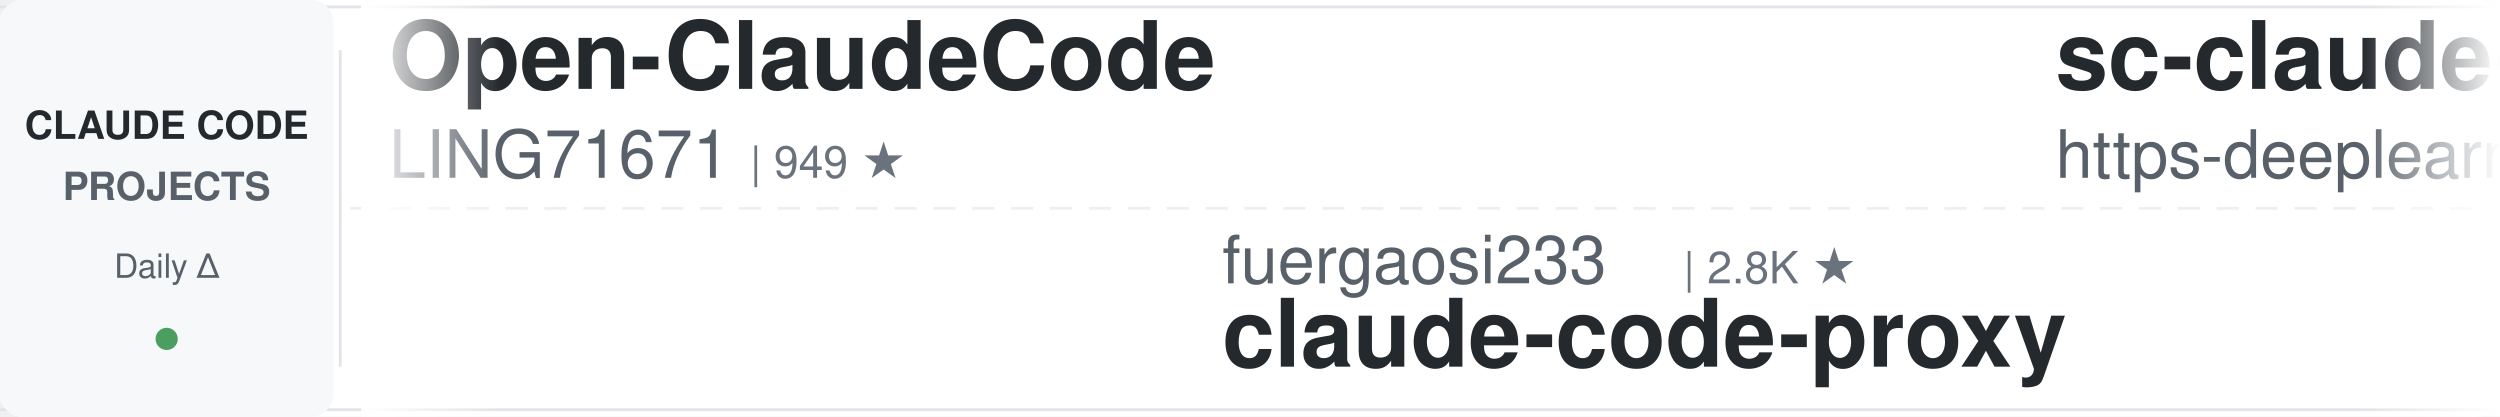
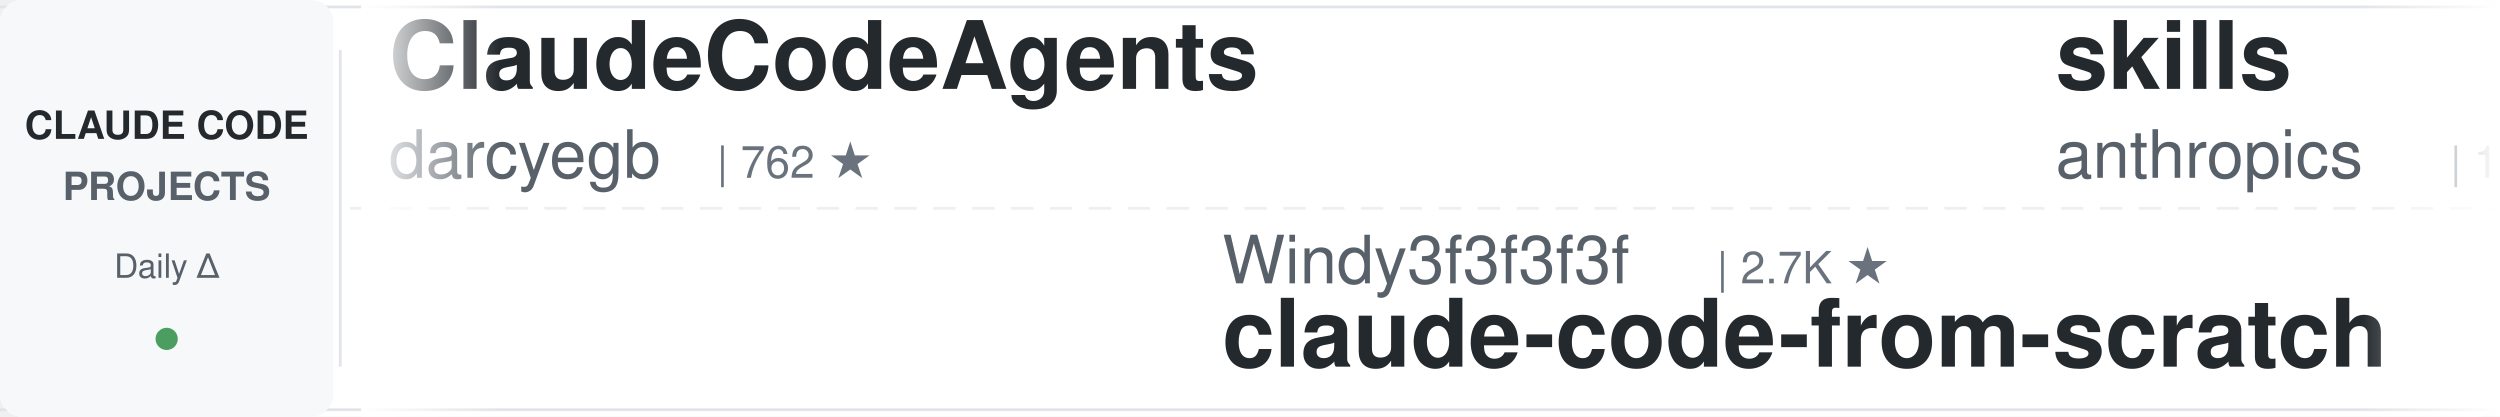
<svg xmlns="http://www.w3.org/2000/svg" width="900" height="150">
  <defs>
    <linearGradient id="leftFade" x1="0%" y1="0%" x2="100%" y2="0%">
      <stop offset="0%" style="stop-color:#ffffff;stop-opacity:1" />
      <stop offset="100%" style="stop-color:#ffffff;stop-opacity:0" />
    </linearGradient>
    <linearGradient id="rightFade" x1="0%" y1="0%" x2="100%" y2="0%">
      <stop offset="0%" style="stop-color:#ffffff;stop-opacity:0" />
      <stop offset="100%" style="stop-color:#ffffff;stop-opacity:1" />
    </linearGradient>
  </defs>
  <rect width="900" height="150" fill="#ffffff" rx="8" />
  <rect x="0" y="2" width="900" height="1" fill="#e1e4e8" />
  <rect x="0" y="147" width="900" height="1" fill="#e1e4e8" />
  <line x1="0" y1="75" x2="900" y2="75" stroke="#e1e4e8" stroke-width="1" stroke-dasharray="8 6" opacity="0.6" />
  <rect x="0" y="0" width="120" height="150" fill="#f6f8fa" rx="8" />
  <text x="60" y="50" font-family="-apple-system, BlinkMacSystemFont, 'Segoe UI', Helvetica, Arial, sans-serif" font-size="14" font-weight="600" fill="#24292e" text-anchor="middle">CLAUDE CODE</text>
  <text x="60" y="72" font-family="-apple-system, BlinkMacSystemFont, 'Segoe UI', Helvetica, Arial, sans-serif" font-size="14" font-weight="600" fill="#586069" text-anchor="middle">PROJECTS</text>
  <text x="60" y="100" font-family="-apple-system, BlinkMacSystemFont, 'Segoe UI', Helvetica, Arial, sans-serif" font-size="12" font-weight="500" fill="#586069" text-anchor="middle">Daily Δ</text>
  <circle cx="60" cy="122" r="4" fill="#22863a" opacity="0.8" />
  <rect x="122" y="18" width="1" height="114" fill="#e1e4e8" />
  <clipPath id="tickerClip">
    <rect x="130" y="0" width="770" height="150" />
  </clipPath>
  <g clip-path="url(#tickerClip)">
    <g id="tickerItems">
      <animateTransform attributeName="transform" attributeType="XML" type="translate" from="0 0" to="-3000 0" dur="54s" repeatCount="indefinite" />
      <g transform="translate(0, 0)">
-         <text x="140" y="32" font-family="-apple-system, BlinkMacSystemFont, 'Segoe UI', Helvetica, Arial, sans-serif" font-size="34" font-weight="600" fill="#24292e">Open-ClaudeCode</text>
-         <text x="140" y="64" font-family="-apple-system, BlinkMacSystemFont, 'Segoe UI', Helvetica, Arial, sans-serif" font-size="24" font-weight="400" fill="#586069">LING71671</text>
-         <text x="270" y="64" font-family="-apple-system, BlinkMacSystemFont, 'Segoe UI', Helvetica, Arial, sans-serif" font-size="16" font-weight="500" fill="#6a737d">| 949 ★</text>
+         <text x="140" y="32" font-family="-apple-system, BlinkMacSystemFont, 'Segoe UI', Helvetica, Arial, sans-serif" font-size="34" font-weight="600" fill="#24292e">ClaudeCodeAgents</text>
+         <text x="140" y="64" font-family="-apple-system, BlinkMacSystemFont, 'Segoe UI', Helvetica, Arial, sans-serif" font-size="24" font-weight="400" fill="#586069">darcyegb</text>
+         <text x="258" y="64" font-family="-apple-system, BlinkMacSystemFont, 'Segoe UI', Helvetica, Arial, sans-serif" font-size="16" font-weight="500" fill="#6a737d">| 762 ★</text>
      </g>
      <g transform="translate(300, 0)">
-         <text x="140" y="102" font-family="-apple-system, BlinkMacSystemFont, 'Segoe UI', Helvetica, Arial, sans-serif" font-size="24" font-weight="400" fill="#586069">fuergaosi233</text>
-         <text x="306" y="102" font-family="-apple-system, BlinkMacSystemFont, 'Segoe UI', Helvetica, Arial, sans-serif" font-size="16" font-weight="500" fill="#6a737d">| 2.8K ★</text>
-         <text x="140" y="132" font-family="-apple-system, BlinkMacSystemFont, 'Segoe UI', Helvetica, Arial, sans-serif" font-size="34" font-weight="600" fill="#24292e">claude-code-proxy</text>
+         <text x="140" y="102" font-family="-apple-system, BlinkMacSystemFont, 'Segoe UI', Helvetica, Arial, sans-serif" font-size="24" font-weight="400" fill="#586069">Windy3f3f3f3f</text>
+         <text x="318" y="102" font-family="-apple-system, BlinkMacSystemFont, 'Segoe UI', Helvetica, Arial, sans-serif" font-size="16" font-weight="500" fill="#6a737d">| 2.7K ★</text>
+         <text x="140" y="132" font-family="-apple-system, BlinkMacSystemFont, 'Segoe UI', Helvetica, Arial, sans-serif" font-size="34" font-weight="600" fill="#24292e">claude-code-from-scratch</text>
      </g>
      <g transform="translate(600, 0)">
-         <text x="140" y="32" font-family="-apple-system, BlinkMacSystemFont, 'Segoe UI', Helvetica, Arial, sans-serif" font-size="34" font-weight="600" fill="#24292e">sc-claude-code-files</text>
-         <text x="140" y="64" font-family="-apple-system, BlinkMacSystemFont, 'Segoe UI', Helvetica, Arial, sans-serif" font-size="24" font-weight="400" fill="#586069">https-deeplearning-ai</text>
-         <text x="414" y="64" font-family="-apple-system, BlinkMacSystemFont, 'Segoe UI', Helvetica, Arial, sans-serif" font-size="16" font-weight="500" fill="#6a737d">| 547 ★</text>
+         <text x="140" y="32" font-family="-apple-system, BlinkMacSystemFont, 'Segoe UI', Helvetica, Arial, sans-serif" font-size="34" font-weight="600" fill="#24292e">skills</text>
+         <text x="140" y="64" font-family="-apple-system, BlinkMacSystemFont, 'Segoe UI', Helvetica, Arial, sans-serif" font-size="24" font-weight="400" fill="#586069">anthropics</text>
+         <text x="282" y="64" font-family="-apple-system, BlinkMacSystemFont, 'Segoe UI', Helvetica, Arial, sans-serif" font-size="16" font-weight="500" fill="#6a737d">| 175.9K ★</text>
      </g>
      <g transform="translate(900, 0)">
-         <text x="140" y="102" font-family="-apple-system, BlinkMacSystemFont, 'Segoe UI', Helvetica, Arial, sans-serif" font-size="24" font-weight="400" fill="#586069">xu-xiang</text>
-         <text x="258" y="102" font-family="-apple-system, BlinkMacSystemFont, 'Segoe UI', Helvetica, Arial, sans-serif" font-size="16" font-weight="500" fill="#6a737d">| 1.9K ★</text>
-         <text x="140" y="132" font-family="-apple-system, BlinkMacSystemFont, 'Segoe UI', Helvetica, Arial, sans-serif" font-size="34" font-weight="600" fill="#24292e">everything-claude-code-z...</text>
+         <text x="140" y="102" font-family="-apple-system, BlinkMacSystemFont, 'Segoe UI', Helvetica, Arial, sans-serif" font-size="24" font-weight="400" fill="#586069">ykdojo</text>
+         <text x="234" y="102" font-family="-apple-system, BlinkMacSystemFont, 'Segoe UI', Helvetica, Arial, sans-serif" font-size="16" font-weight="500" fill="#6a737d">| 10.1K ★</text>
+         <text x="140" y="132" font-family="-apple-system, BlinkMacSystemFont, 'Segoe UI', Helvetica, Arial, sans-serif" font-size="34" font-weight="600" fill="#24292e">claude-code-tips</text>
      </g>
      <g transform="translate(1200, 0)">
-         <text x="140" y="32" font-family="-apple-system, BlinkMacSystemFont, 'Segoe UI', Helvetica, Arial, sans-serif" font-size="34" font-weight="600" fill="#24292e">claude-code-telegram</text>
-         <text x="140" y="64" font-family="-apple-system, BlinkMacSystemFont, 'Segoe UI', Helvetica, Arial, sans-serif" font-size="24" font-weight="400" fill="#586069">overwirehq</text>
-         <text x="282" y="64" font-family="-apple-system, BlinkMacSystemFont, 'Segoe UI', Helvetica, Arial, sans-serif" font-size="16" font-weight="500" fill="#6a737d">| 2.8K ★</text>
+         <text x="140" y="32" font-family="-apple-system, BlinkMacSystemFont, 'Segoe UI', Helvetica, Arial, sans-serif" font-size="34" font-weight="600" fill="#24292e">claude-code-rev</text>
+         <text x="140" y="64" font-family="-apple-system, BlinkMacSystemFont, 'Segoe UI', Helvetica, Arial, sans-serif" font-size="24" font-weight="400" fill="#586069">oboard</text>
+         <text x="234" y="64" font-family="-apple-system, BlinkMacSystemFont, 'Segoe UI', Helvetica, Arial, sans-serif" font-size="16" font-weight="500" fill="#6a737d">| 3.3K ★</text>
      </g>
      <g transform="translate(1500, 0)">
-         <text x="140" y="102" font-family="-apple-system, BlinkMacSystemFont, 'Segoe UI', Helvetica, Arial, sans-serif" font-size="24" font-weight="400" fill="#586069">liuup</text>
-         <text x="222" y="102" font-family="-apple-system, BlinkMacSystemFont, 'Segoe UI', Helvetica, Arial, sans-serif" font-size="16" font-weight="500" fill="#6a737d">| 3.9K ★</text>
-         <text x="140" y="132" font-family="-apple-system, BlinkMacSystemFont, 'Segoe UI', Helvetica, Arial, sans-serif" font-size="34" font-weight="600" fill="#24292e">claude-code-analysis</text>
+         <text x="140" y="102" font-family="-apple-system, BlinkMacSystemFont, 'Segoe UI', Helvetica, Arial, sans-serif" font-size="24" font-weight="400" fill="#586069">Pimzino</text>
+         <text x="246" y="102" font-family="-apple-system, BlinkMacSystemFont, 'Segoe UI', Helvetica, Arial, sans-serif" font-size="16" font-weight="500" fill="#6a737d">| 3.9K ★</text>
+         <text x="140" y="132" font-family="-apple-system, BlinkMacSystemFont, 'Segoe UI', Helvetica, Arial, sans-serif" font-size="34" font-weight="600" fill="#24292e">claude-code-spec-workflo...</text>
      </g>
      <g transform="translate(1800, 0)">
-         <text x="140" y="32" font-family="-apple-system, BlinkMacSystemFont, 'Segoe UI', Helvetica, Arial, sans-serif" font-size="34" font-weight="600" fill="#24292e">arcads-claude-code</text>
-         <text x="140" y="64" font-family="-apple-system, BlinkMacSystemFont, 'Segoe UI', Helvetica, Arial, sans-serif" font-size="24" font-weight="400" fill="#586069">krusemediallc</text>
-         <text x="318" y="64" font-family="-apple-system, BlinkMacSystemFont, 'Segoe UI', Helvetica, Arial, sans-serif" font-size="16" font-weight="500" fill="#6a737d">| 1.5K ★</text>
+         <text x="140" y="32" font-family="-apple-system, BlinkMacSystemFont, 'Segoe UI', Helvetica, Arial, sans-serif" font-size="34" font-weight="600" fill="#24292e">oh-my-claudecode</text>
+         <text x="140" y="64" font-family="-apple-system, BlinkMacSystemFont, 'Segoe UI', Helvetica, Arial, sans-serif" font-size="24" font-weight="400" fill="#586069">Yeachan-Heo</text>
+         <text x="294" y="64" font-family="-apple-system, BlinkMacSystemFont, 'Segoe UI', Helvetica, Arial, sans-serif" font-size="16" font-weight="500" fill="#6a737d">| 39.1K ★</text>
      </g>
      <g transform="translate(2100, 0)">
-         <text x="140" y="102" font-family="-apple-system, BlinkMacSystemFont, 'Segoe UI', Helvetica, Arial, sans-serif" font-size="24" font-weight="400" fill="#586069">anthropics</text>
-         <text x="282" y="102" font-family="-apple-system, BlinkMacSystemFont, 'Segoe UI', Helvetica, Arial, sans-serif" font-size="16" font-weight="500" fill="#6a737d">| 978 ★</text>
-         <text x="140" y="132" font-family="-apple-system, BlinkMacSystemFont, 'Segoe UI', Helvetica, Arial, sans-serif" font-size="34" font-weight="600" fill="#24292e">claude-code-base-action</text>
+         <text x="140" y="102" font-family="-apple-system, BlinkMacSystemFont, 'Segoe UI', Helvetica, Arial, sans-serif" font-size="24" font-weight="400" fill="#586069">musistudio</text>
+         <text x="282" y="102" font-family="-apple-system, BlinkMacSystemFont, 'Segoe UI', Helvetica, Arial, sans-serif" font-size="16" font-weight="500" fill="#6a737d">| 37.2K ★</text>
+         <text x="140" y="132" font-family="-apple-system, BlinkMacSystemFont, 'Segoe UI', Helvetica, Arial, sans-serif" font-size="34" font-weight="600" fill="#24292e">claude-code-router</text>
      </g>
      <g transform="translate(2400, 0)">
        <text x="140" y="32" font-family="-apple-system, BlinkMacSystemFont, 'Segoe UI', Helvetica, Arial, sans-serif" font-size="34" font-weight="600" fill="#24292e">ECC</text>
        <text x="140" y="64" font-family="-apple-system, BlinkMacSystemFont, 'Segoe UI', Helvetica, Arial, sans-serif" font-size="24" font-weight="400" fill="#586069">affaan-m</text>
-         <text x="258" y="64" font-family="-apple-system, BlinkMacSystemFont, 'Segoe UI', Helvetica, Arial, sans-serif" font-size="16" font-weight="500" fill="#6a737d">| 256.6K ★</text>
+         <text x="258" y="64" font-family="-apple-system, BlinkMacSystemFont, 'Segoe UI', Helvetica, Arial, sans-serif" font-size="16" font-weight="500" fill="#6a737d">| 256.8K ★</text>
      </g>
      <g transform="translate(2700, 0)">
-         <text x="140" y="102" font-family="-apple-system, BlinkMacSystemFont, 'Segoe UI', Helvetica, Arial, sans-serif" font-size="24" font-weight="400" fill="#586069">Windy3f3f3f3f</text>
-         <text x="318" y="102" font-family="-apple-system, BlinkMacSystemFont, 'Segoe UI', Helvetica, Arial, sans-serif" font-size="16" font-weight="500" fill="#6a737d">| 3.6K ★</text>
-         <text x="140" y="132" font-family="-apple-system, BlinkMacSystemFont, 'Segoe UI', Helvetica, Arial, sans-serif" font-size="34" font-weight="600" fill="#24292e">how-claude-code-works</text>
+         <text x="140" y="102" font-family="-apple-system, BlinkMacSystemFont, 'Segoe UI', Helvetica, Arial, sans-serif" font-size="24" font-weight="400" fill="#586069">ccplugins</text>
+         <text x="270" y="102" font-family="-apple-system, BlinkMacSystemFont, 'Segoe UI', Helvetica, Arial, sans-serif" font-size="16" font-weight="500" fill="#6a737d">| 935 ★</text>
+         <text x="140" y="132" font-family="-apple-system, BlinkMacSystemFont, 'Segoe UI', Helvetica, Arial, sans-serif" font-size="34" font-weight="600" fill="#24292e">awesome-claude-code-plug...</text>
      </g>
      <g transform="translate(3000, 0)">
-         <text x="140" y="32" font-family="-apple-system, BlinkMacSystemFont, 'Segoe UI', Helvetica, Arial, sans-serif" font-size="34" font-weight="600" fill="#24292e">Open-ClaudeCode</text>
-         <text x="140" y="64" font-family="-apple-system, BlinkMacSystemFont, 'Segoe UI', Helvetica, Arial, sans-serif" font-size="24" font-weight="400" fill="#586069">LING71671</text>
-         <text x="270" y="64" font-family="-apple-system, BlinkMacSystemFont, 'Segoe UI', Helvetica, Arial, sans-serif" font-size="16" font-weight="500" fill="#6a737d">| 949 ★</text>
+         <text x="140" y="32" font-family="-apple-system, BlinkMacSystemFont, 'Segoe UI', Helvetica, Arial, sans-serif" font-size="34" font-weight="600" fill="#24292e">ClaudeCodeAgents</text>
+         <text x="140" y="64" font-family="-apple-system, BlinkMacSystemFont, 'Segoe UI', Helvetica, Arial, sans-serif" font-size="24" font-weight="400" fill="#586069">darcyegb</text>
+         <text x="258" y="64" font-family="-apple-system, BlinkMacSystemFont, 'Segoe UI', Helvetica, Arial, sans-serif" font-size="16" font-weight="500" fill="#6a737d">| 762 ★</text>
      </g>
      <g transform="translate(3300, 0)">
-         <text x="140" y="102" font-family="-apple-system, BlinkMacSystemFont, 'Segoe UI', Helvetica, Arial, sans-serif" font-size="24" font-weight="400" fill="#586069">fuergaosi233</text>
-         <text x="306" y="102" font-family="-apple-system, BlinkMacSystemFont, 'Segoe UI', Helvetica, Arial, sans-serif" font-size="16" font-weight="500" fill="#6a737d">| 2.8K ★</text>
-         <text x="140" y="132" font-family="-apple-system, BlinkMacSystemFont, 'Segoe UI', Helvetica, Arial, sans-serif" font-size="34" font-weight="600" fill="#24292e">claude-code-proxy</text>
+         <text x="140" y="102" font-family="-apple-system, BlinkMacSystemFont, 'Segoe UI', Helvetica, Arial, sans-serif" font-size="24" font-weight="400" fill="#586069">Windy3f3f3f3f</text>
+         <text x="318" y="102" font-family="-apple-system, BlinkMacSystemFont, 'Segoe UI', Helvetica, Arial, sans-serif" font-size="16" font-weight="500" fill="#6a737d">| 2.7K ★</text>
+         <text x="140" y="132" font-family="-apple-system, BlinkMacSystemFont, 'Segoe UI', Helvetica, Arial, sans-serif" font-size="34" font-weight="600" fill="#24292e">claude-code-from-scratch</text>
      </g>
      <g transform="translate(3600, 0)">
-         <text x="140" y="32" font-family="-apple-system, BlinkMacSystemFont, 'Segoe UI', Helvetica, Arial, sans-serif" font-size="34" font-weight="600" fill="#24292e">sc-claude-code-files</text>
-         <text x="140" y="64" font-family="-apple-system, BlinkMacSystemFont, 'Segoe UI', Helvetica, Arial, sans-serif" font-size="24" font-weight="400" fill="#586069">https-deeplearning-ai</text>
-         <text x="414" y="64" font-family="-apple-system, BlinkMacSystemFont, 'Segoe UI', Helvetica, Arial, sans-serif" font-size="16" font-weight="500" fill="#6a737d">| 547 ★</text>
+         <text x="140" y="32" font-family="-apple-system, BlinkMacSystemFont, 'Segoe UI', Helvetica, Arial, sans-serif" font-size="34" font-weight="600" fill="#24292e">skills</text>
+         <text x="140" y="64" font-family="-apple-system, BlinkMacSystemFont, 'Segoe UI', Helvetica, Arial, sans-serif" font-size="24" font-weight="400" fill="#586069">anthropics</text>
+         <text x="282" y="64" font-family="-apple-system, BlinkMacSystemFont, 'Segoe UI', Helvetica, Arial, sans-serif" font-size="16" font-weight="500" fill="#6a737d">| 175.9K ★</text>
      </g>
      <g transform="translate(3900, 0)">
-         <text x="140" y="102" font-family="-apple-system, BlinkMacSystemFont, 'Segoe UI', Helvetica, Arial, sans-serif" font-size="24" font-weight="400" fill="#586069">xu-xiang</text>
-         <text x="258" y="102" font-family="-apple-system, BlinkMacSystemFont, 'Segoe UI', Helvetica, Arial, sans-serif" font-size="16" font-weight="500" fill="#6a737d">| 1.9K ★</text>
-         <text x="140" y="132" font-family="-apple-system, BlinkMacSystemFont, 'Segoe UI', Helvetica, Arial, sans-serif" font-size="34" font-weight="600" fill="#24292e">everything-claude-code-z...</text>
+         <text x="140" y="102" font-family="-apple-system, BlinkMacSystemFont, 'Segoe UI', Helvetica, Arial, sans-serif" font-size="24" font-weight="400" fill="#586069">ykdojo</text>
+         <text x="234" y="102" font-family="-apple-system, BlinkMacSystemFont, 'Segoe UI', Helvetica, Arial, sans-serif" font-size="16" font-weight="500" fill="#6a737d">| 10.1K ★</text>
+         <text x="140" y="132" font-family="-apple-system, BlinkMacSystemFont, 'Segoe UI', Helvetica, Arial, sans-serif" font-size="34" font-weight="600" fill="#24292e">claude-code-tips</text>
      </g>
    </g>
  </g>
  <rect x="130" y="0" width="50" height="150" fill="url(#leftFade)" />
  <rect x="850" y="0" width="50" height="150" fill="url(#rightFade)" />
</svg>
